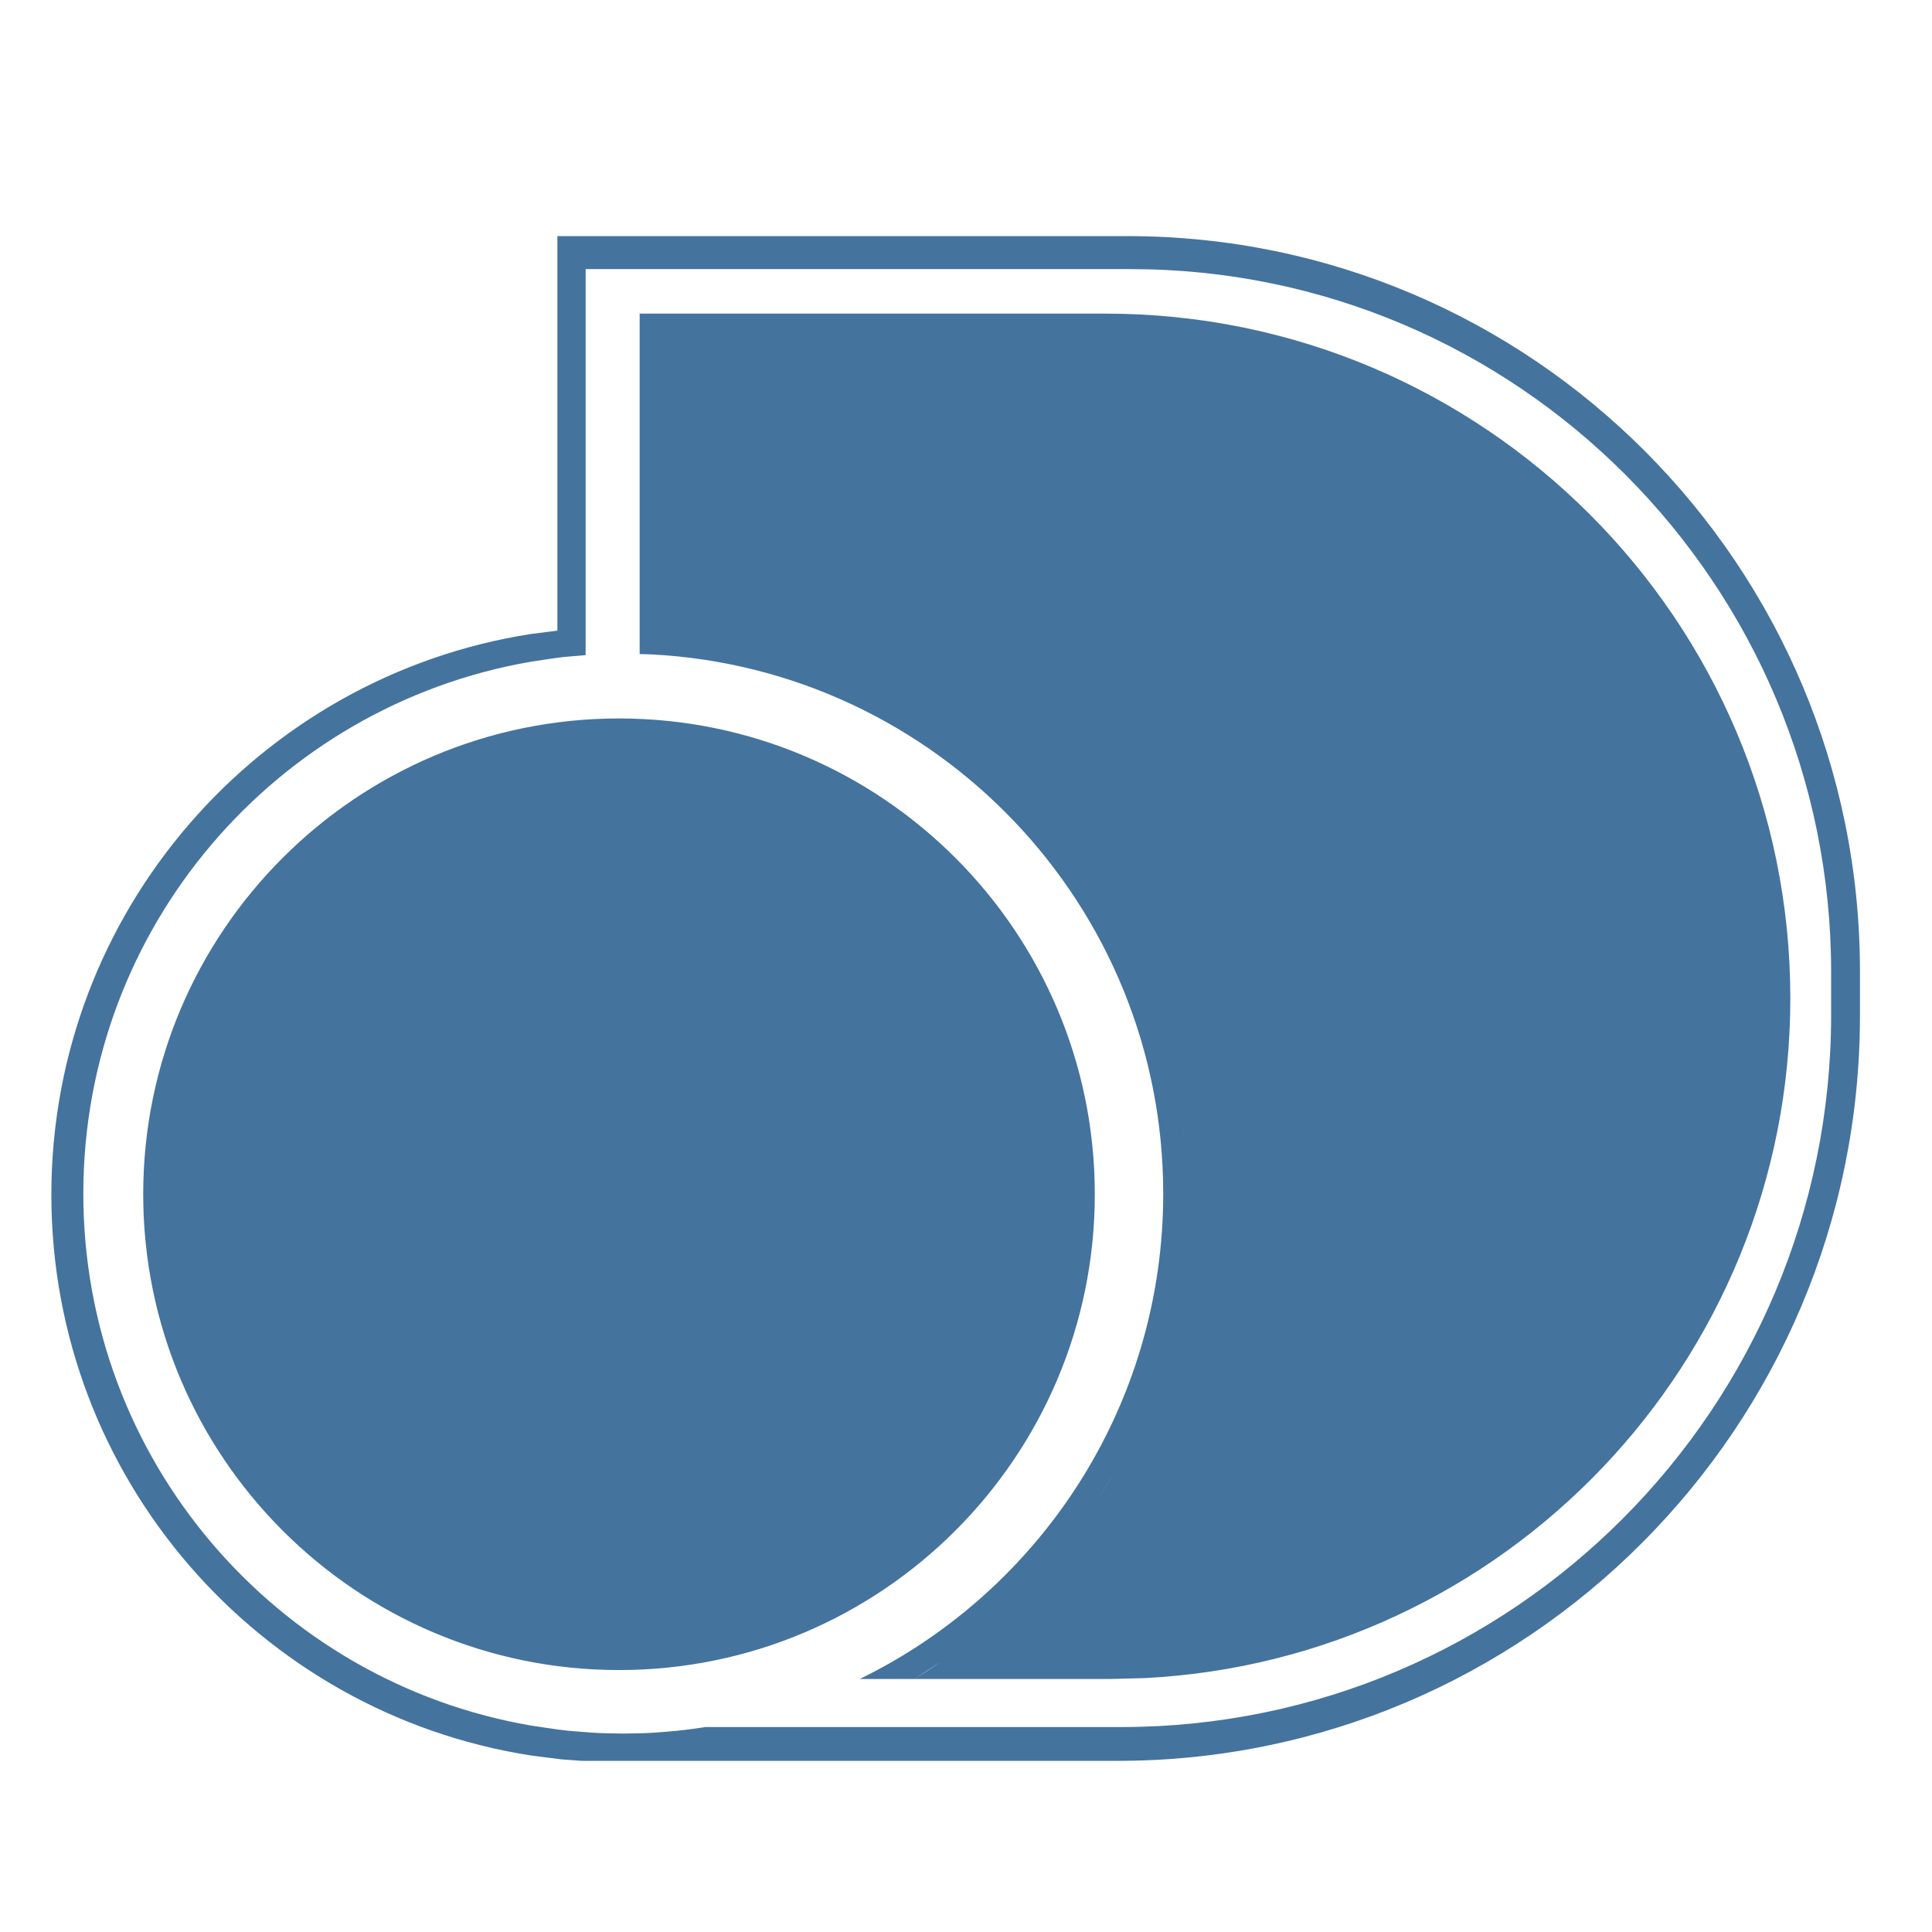
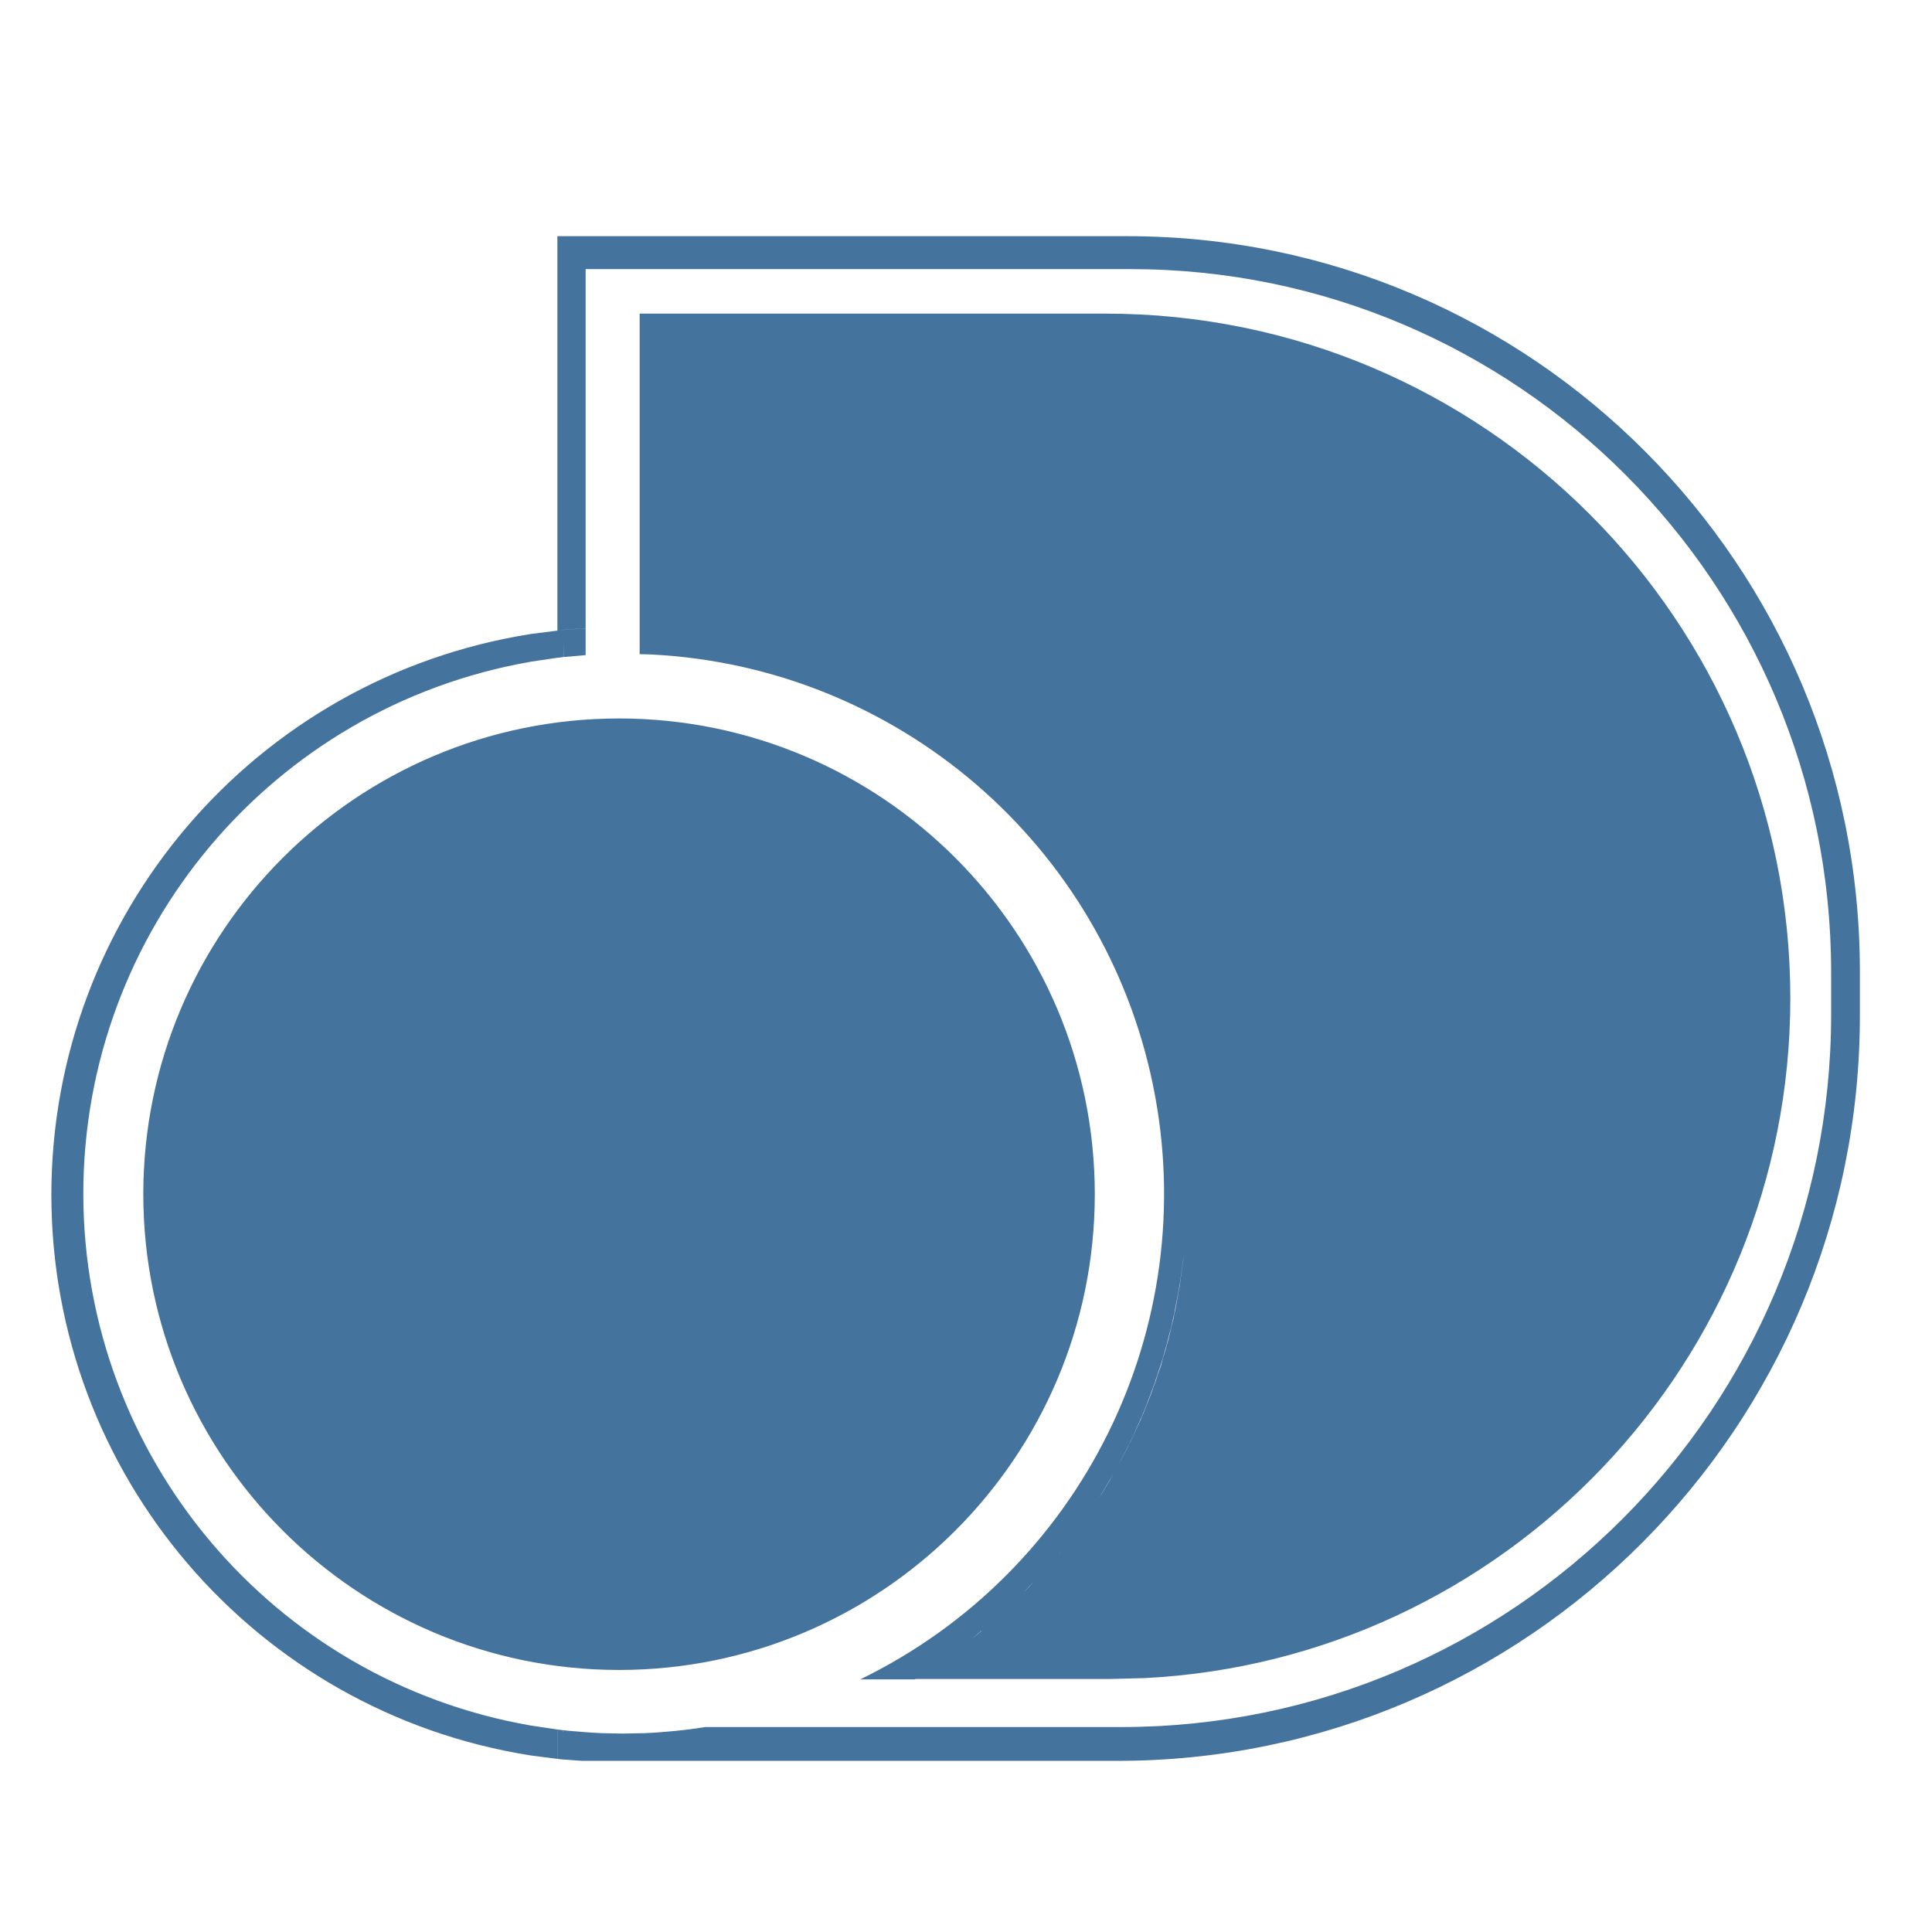
- <svg xmlns="http://www.w3.org/2000/svg" width="24px" fill="#44739e" height="24px" viewBox="0 0 24 24" version="1.1">
-   <path d="M6.924,7.834l0,0.337l-0.331,0.049l-0.009,0.002c-3.151,0.548 -5.549,3.299 -5.549,6.606c-0,3.31 2.402,6.063 5.558,6.607l0.331,0.049l0,0.365l-0.331,-0.042l-0.005,-0.001c-3.37,-0.528 -5.95,-3.447 -5.95,-6.965c-0,-3.518 2.583,-6.439 5.955,-6.965l0.331,-0.042Zm0.766,1.091c3.262,-0 5.91,2.648 5.91,5.91c0,3.262 -2.648,5.911 -5.91,5.911c-3.262,-0 -5.911,-2.649 -5.911,-5.911c0,-3.262 2.649,-5.91 5.911,-5.91Zm4.141,11.613l-0.113,0.083c-0,0 0.113,-0.083 0.113,-0.083Zm0.189,-0.139l-0.189,0.139c0,0 0.189,-0.139 0.189,-0.139l0.042,-0.034l-0.042,0.034Zm0.171,-0.14l-0.129,0.106c0,-0 0.129,-0.106 0.129,-0.106Zm0.139,-0.115l-0.139,0.115c-0,-0 0.139,-0.115 0.139,-0.115l0.061,-0.056c-0,-0 -0.061,0.056 -0.061,0.056Zm0.19,-0.176l-0.129,0.12c-0,-0 0.129,-0.12 0.129,-0.12Zm0.105,-0.097l-0.105,0.097c-0,0 0.105,-0.097 0.105,-0.097l0.077,-0.081c0,0 -0.077,0.081 -0.077,0.081Zm0.201,-0.209l-0.124,0.128c0,0 0.124,-0.128 0.124,-0.128Zm0.078,-0.08l-0.078,0.08c0,0 0.078,-0.08 0.078,-0.08l0.093,-0.109c0,0 -0.093,0.109 -0.093,0.109Zm0.208,-0.242l-0.115,0.133c0,0 0.115,-0.133 0.115,-0.133Zm0.054,-0.063l-0.054,0.063c0,-0 0.054,-0.063 0.054,-0.063l0.11,-0.143c-0,-0 -0.11,0.143 -0.11,0.143Zm0.211,-0.276l-0.101,0.133c-0,-0 0.101,-0.133 0.101,-0.133Zm0.033,-0.043l-0.033,0.043l0.033,-0.043l0.132,-0.194c0,-0 -0.132,0.194 -0.132,0.194Zm0.212,-0.311l-0.08,0.117c0,-0 0.08,-0.117 0.08,-0.117Zm0.222,-0.369l-0.207,0.347l-0.015,0.022c0.078,-0.12 0.152,-0.243 0.222,-0.369Zm0.177,-0.338l-0.177,0.338c0,0 0.177,-0.338 0.177,-0.338Zm-0.177,0.338c0,0 0,0 0,0Zm0.188,-0.359l-0.011,0.021l0.011,-0.021l0.042,-0.092c-0,0 -0.042,0.092 -0.042,0.092Zm0.148,-0.328l-0.106,0.236c-0,0 0.106,-0.236 0.106,-0.236Zm0.019,-0.042l-0.019,0.042l0.019,-0.042l0.037,-0.095c-0,-0 -0.037,0.095 -0.037,0.095Zm0.122,-0.318l-0.085,0.223c-0,-0 0.085,-0.223 0.085,-0.223Zm0.025,-0.064l-0.025,0.064c0,-0 0.025,-0.064 0.025,-0.064l0.026,-0.084c0,0 -0.026,0.084 -0.026,0.084Zm0.097,-0.308l-0.071,0.224c0,0 0.071,-0.224 0.071,-0.224Zm0.027,-0.084l-0.027,0.084c0,0 0.027,-0.084 0.027,-0.084l0.017,-0.066c-0,-0 -0.017,0.066 -0.017,0.066Zm0.076,-0.301l-0.059,0.235c-0,-0 0.059,-0.235 0.059,-0.235Zm0.026,-0.1l-0.026,0.1c0,0 0.026,-0.1 0.026,-0.1l0.008,-0.047c0,0 -0.008,0.047 -0.008,0.047Zm0.058,-0.307l-0.05,0.26c0,0 0.05,-0.26 0.05,-0.26Zm0.02,-0.104l-0.02,0.104c0,-0 0.02,-0.104 0.02,-0.104l0.003,-0.024l-0.003,0.024Zm0.003,-0.024l0.051,-0.394l-0.051,0.394Zm-2.957,4.698l-0.338,0.22l0.36,-0.236l-0.022,0.016Zm0.041,-0.028l-0.019,0.012l0.113,-0.083l-0.094,0.071Zm0.283,-0.21l-0.189,0.139l0.231,-0.173l-0.042,0.034Zm0.079,-0.062l-0.037,0.028l0.129,-0.106l-0.092,0.078Zm0.231,-0.193l-0.139,0.115l0.2,-0.171l-0.061,0.056Zm0.113,-0.101l-0.052,0.045l0.129,-0.12l-0.077,0.075Zm0.182,-0.172l-0.105,0.097l0.182,-0.178l-0.077,0.081Zm0.141,-0.143l-0.064,0.062l0.124,-0.128l-0.06,0.066Zm0.138,-0.146l-0.078,0.08l0.171,-0.189l-0.093,0.109Zm0.166,-0.189l-0.073,0.08l0.115,-0.133l-0.042,0.053Zm0.096,-0.116l-0.054,0.063l0.164,-0.206l-0.11,0.143Zm0.185,-0.238l-0.075,0.095l0.101,-0.133l-0.026,0.038Zm0.059,-0.081l-0.033,0.043l0.165,-0.237l-0.132,0.194Zm0.2,-0.291l-0.068,0.097l0.08,-0.117l-0.012,0.02Zm0.027,-0.042l-0.015,0.022l0.222,-0.369l-0.207,0.347Zm0.373,-0.66l-0.166,0.313l0.177,-0.338l-0.011,0.025Zm0.022,-0.046l-0.011,0.021l0.053,-0.113l-0.042,0.092Zm0.128,-0.277l-0.086,0.185l0.106,-0.236l-0.02,0.051Zm0.039,-0.093l-0.019,0.042l0.056,-0.137l-0.037,0.095Zm0.094,-0.238l-0.057,0.143l0.085,-0.223l-0.028,0.08Zm0.053,-0.144l-0.025,0.064l0.051,-0.148l-0.026,0.084Zm0.065,-0.195l-0.039,0.111l0.071,-0.224l-0.032,0.113Zm0.059,-0.197l-0.027,0.084l0.044,-0.15l-0.017,0.066Zm0.041,-0.149l-0.024,0.083l0.059,-0.235l-0.035,0.152Zm0.061,-0.252l-0.026,0.1l0.034,-0.147l-0.008,0.047Zm0.021,-0.102l-0.013,0.055l0.05,-0.26l-0.037,0.205Zm0.057,-0.309l-0.02,0.104l0.023,-0.128l-0.003,0.024Zm0.078,-0.735l-0.002,0.046l-0.003,0.046c0.002,-0.031 0.004,-0.061 0.005,-0.092Zm0.002,-0.745l0.004,0.085l0.002,0.087c-0.001,-0.058 -0.003,-0.115 -0.006,-0.172Zm-0.047,-0.534l0.023,0.205l0.017,0.207c-0.01,-0.138 -0.023,-0.276 -0.04,-0.412Zm-0.046,-0.306l0.007,0.043c-0.002,-0.015 -0.004,-0.029 -0.007,-0.043Zm-0.032,-0.173l0.009,0.043l0.008,0.043c-0.003,-0.014 -0.006,-0.029 -0.008,-0.043l-0.009,-0.043Zm-7.681,-5.636l0,-4.901l7.081,-0c5.023,-0 9.1,4.092 9.1,9.132l0,0.554c0,5.108 -4.132,9.255 -9.223,9.255l-5.747,0c0.639,-0.036 1.255,-0.161 1.835,-0.362l0.155,-0.058l3.803,0c4.867,0 8.819,-3.965 8.819,-8.85l-0,-0.528c-0,-4.82 -3.9,-8.733 -8.702,-8.733l-6.77,0l-0,4.461l-0.276,0.021l-0.075,0.009Zm1.088,13.696l-0.27,0.005l0.27,-0.005Zm-0.955,-0.03l0.149,0.012l-0.207,-0l-0,-0.019l0.058,0.007Zm3.068,-0.046l-0.155,0.058l-1.692,-0c0.163,-0.013 0.324,-0.032 0.483,-0.058l1.364,0Zm-2.85,-13.65l-0,0.334l-0.276,0.024l-0,-0.337l0.276,-0.021Zm0.737,13.726c0.089,-0.004 0.178,-0.01 0.266,-0.018l1.692,-0c-0.58,0.201 -1.196,0.326 -1.835,0.362l-0.907,0l-0.257,-0.019l-0.047,-0.006l0,-0.365l0.075,0.009l-0,0.019l0.207,-0c0.088,0.008 0.177,0.014 0.267,0.018c0.089,0.003 0.179,0.005 0.269,0.005l0.27,-0.005Zm-0.539,-0c0.089,0.003 0.179,0.005 0.269,0.005l-0.269,-0.005Zm0.539,-0l0.266,-0.018l-0.266,0.018Zm-1.088,-13.696l0.075,-0.009l-0,0.337l-0.075,0.009l0,-0.337Zm1.022,-3.938l5.789,-0c4.694,-0 8.505,3.811 8.505,8.505c0,4.521 -3.555,8.218 -8.02,8.445l-0.435,0.011l-2.427,-0c0.122,-0.075 0.243,-0.153 0.36,-0.236l0.019,-0.012l0.094,-0.071l0.189,-0.139l0.042,-0.034l0.037,-0.028l0.092,-0.078l0.139,-0.115l0.061,-0.056l0.052,-0.045l0.077,-0.075l0.105,-0.097l0.077,-0.081l0.064,-0.062l0.06,-0.066l0.078,-0.08l0.093,-0.109l0.073,-0.08l0.042,-0.053l0.054,-0.063l0.11,-0.143l0.075,-0.095l0.026,-0.038l0.033,-0.043l0.132,-0.194l0.068,-0.097l0.012,-0.02c0.077,-0.12 0.151,-0.243 0.222,-0.369l0.166,-0.313l0.011,-0.025l0.011,-0.021l0.042,-0.092l0.086,-0.185l0.02,-0.051l0.019,-0.042l0.037,-0.095l0.057,-0.143l0.028,-0.08l0.025,-0.064l0.026,-0.084l0.039,-0.111l0.032,-0.113l0.027,-0.084l0.017,-0.066l0.024,-0.083l0.035,-0.152l0.026,-0.1l0.008,-0.047l0.013,-0.055l0.037,-0.205l0.02,-0.104l0.003,-0.024c0.019,-0.117 0.035,-0.235 0.047,-0.354l0.004,-0.04l-0.004,0.04c-0.012,0.119 -0.028,0.237 -0.047,0.354l0.051,-0.394l-0.051,0.394l-0.023,0.128l-0.05,0.26l-0.034,0.147l-0.059,0.235l-0.044,0.15l-0.071,0.224l-0.051,0.148l-0.085,0.223l-0.056,0.137l-0.106,0.236l-0.053,0.113l-0.177,0.338l-0.222,0.369l-0.08,0.117l-0.165,0.237l-0.101,0.133l-0.164,0.206l-0.115,0.133l-0.171,0.189l-0.124,0.128l-0.182,0.178l-0.129,0.12l-0.2,0.171l-0.129,0.106l-0.231,0.173l-0.113,0.083l-0.36,0.236l-0.678,-0c2.231,-1.088 3.77,-3.381 3.77,-6.029c-0,-3.587 -2.821,-6.519 -6.363,-6.699l-0.141,-0.004l-0,-4.229Z" />
+ <svg xmlns="http://www.w3.org/2000/svg" fill="#44739e" width="24" height="24" version="1.1" viewBox="0 0 24000 24000">
+   <path d="M6924 7834v337l-331 49-9 2a6710 6710 0 00-5549 6606 6709 6709 0 00 5558 6607l330 49v365l-330-42-5-1a7054 7054 0 01-5950-6965 7055 7055 0 01 5955-6965l330-42Zm766 1091a5913 5913 0 01 5910 5910 5913 5913 0 01-5910 5910 5914 5914 0 01-5910-5910 5913 5913 0 01 5910-5910Zm4141 11613-113 83 113-83Zm189-140-189 140 189-140 42-33-42 34Zm171-140-125 107 129-106Zm140-114-140 115 140-115 60-56-60 56Zm190-176-130 120 130-120Zm108-97-105 97 106-97 77-81-77 80Zm200-210-123 130 124-126Zm79-76-78 80 78-80 93-110-93 110Zm208-242-115 134 115-133Zm54-62-54 63 54-62 110-143-110 143Zm210-276-101 133 100-133Zm33-43-33 43 32-41 132-194-132 193Zm212-310-80 116 80-117Zm222-370-207 347-15 22c78-120 152-243 222-370Zm177-338-176 338 177-338Zm-176 338Zm188-360-11 20 10-20 43-91-42 92Zm148-327-106 236 106-236Zm19-42-20 42 20-42 38-95-37 95Zm122-318-85 225 85-224Zm25-62-25 64 25-64 26-84-26 84Zm97-308-71 224 70-224Zm27-84-27 84 27-84 17-66-17 66Zm76-300-61 234 60-236Zm25-100-26 100 26-100 8-48-8 47Zm58-308-50 260 50-260Zm20-104-20 104 20-104 3-24-3 24Zm3-24 50-394-50 394Zm-2957 4698-341 220 360-236-21 16Zm38-28-18 12 113-83-94 70Zm284-210-190 140 232-174-42 34Zm79-62-37 28 129-106-91 78Zm230-193-138 115 200-170-61 55Zm114-100-52 44 130-121-78 75Zm182-173-105 97 182-178-77 80Zm140-143-63 63 124-128-60 66Zm140-145-79 80 170-190-92 110Zm165-190-73 80 115-132-42 54Zm96-115-54 63 164-205-110 143Zm185-238-75 95 101-133-28 38Zm60-80-34 40 165-236-132 194Zm200-293-69 97 80-118-12 20Zm26-42-15 22 222-370-207 348Zm373-660-166 313 177-338-10 25Zm22-46-11 20 53-112-42 92Zm128-277-86 185 106-236-20 50Zm39-93-20 42 57-137-37 95Zm94-238-57 143 85-223-28 80Zm53-144-25 64 50-148-25 84Zm65-195-40 110 72-223-32 113Zm59-197-27 84 44-150-17 64Zm40-150-23 84 59-235-35 152Zm62-251-26 100 34-148-8 47Zm20-102-12 55 50-260-37 205Zm58-310-20 105 23-128-3 25Zm78-734-2 46-3 46 5-92Zm2-745 4 85 2 87a4855 4855 0 00-6-172Zm-47-534 23 206 17 207a7978 7978 0 00-40-412Zm-46-305 5 42a551 551 0 00-7-43Zm-34-174 9 43 8 43a649 649 0 01-8-43l-10-43ZM6924 7834v-4900h7080c5024 0 9100 4090 9100 9131v554c0 5108-4131 9255-9222 9255H8135a6760 6760 0 00 1835-362l155-58h3803c4867 0 8819-3965 8819-8850v-528c0-4820-3900-8733-8702-8733h-6770v4461L7000 7824l-77 11ZM8012 21530l-270 5 270-5Zm-955-30 149 12H7000l-2-19 58 7Zm3068-46-155 58H8278c163-13 324-32 483-58h1364Zm-2850-13650v334L7000 8162l-2-337 276-20Zm737 13726c89-4 178-10 266-18H9970a6760 6760 0 01-1835 362h-907l-257-19-47-6v-365l75 10-4 18h207a5787 5787 0 00 536 23l270-5Zm-540 0c90 3 180 5 270 5l-270-5Zm540 0 266-18-266 18ZM6924 7834 7000 7825l-2 337-75 10v-338Zm1022-3938h5790c4693 0 8504 3810 8504 8505 0 4521-3555 8218-8020 8445l-435 11h-2427a6550 6550 0 00 360-236l20-12 93-70 190-140 44-34 37-28 92-78 140-115 60-56 52-45 77-75 105-97 77-80 64-63 60-66 78-80 93-109 73-80 42-53 54-63 110-143 75-95 28-38 33-43 132-194 68-97 13-20c77-120 150-243 222-369l166-313 10-25 13-20 42-93 86-185 20-50 20-43 37-95 57-143 27-80 25-64 26-84 40-110 31-114 27-84 17-66 24-83 35-152 26-100 8-47 13-55 37-205 20-104 3-24c19-117 35-235 47-354l4-40-4 40a5903 5903 0 01-47 354l50-394-52 394-23 128-50 260-34 147-60 235-43 150-72 224-51 148-85 227-56 137-106 236-53 113-176 338-221 370-80 116-165 237-102 134-163 206-115 133-171 190-124 127-182 178-130 120-200 171-128 106-231 172-113 84-360 236h-678A6708 6708 0 00 8087 8130l-141-4v-4230Z" />
</svg>
